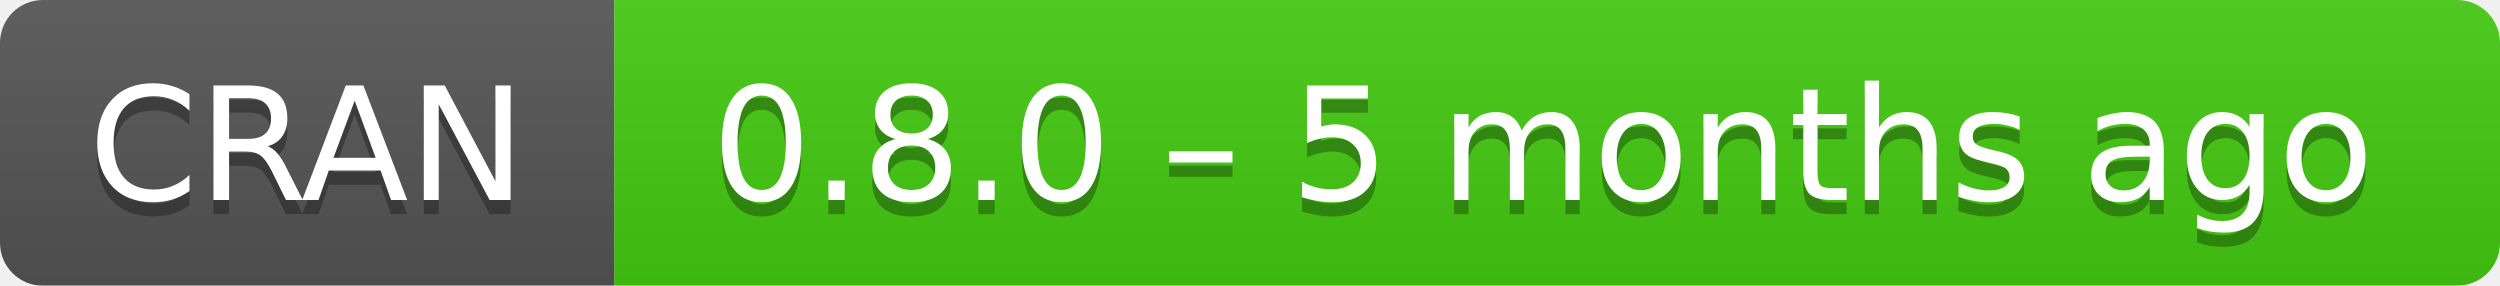
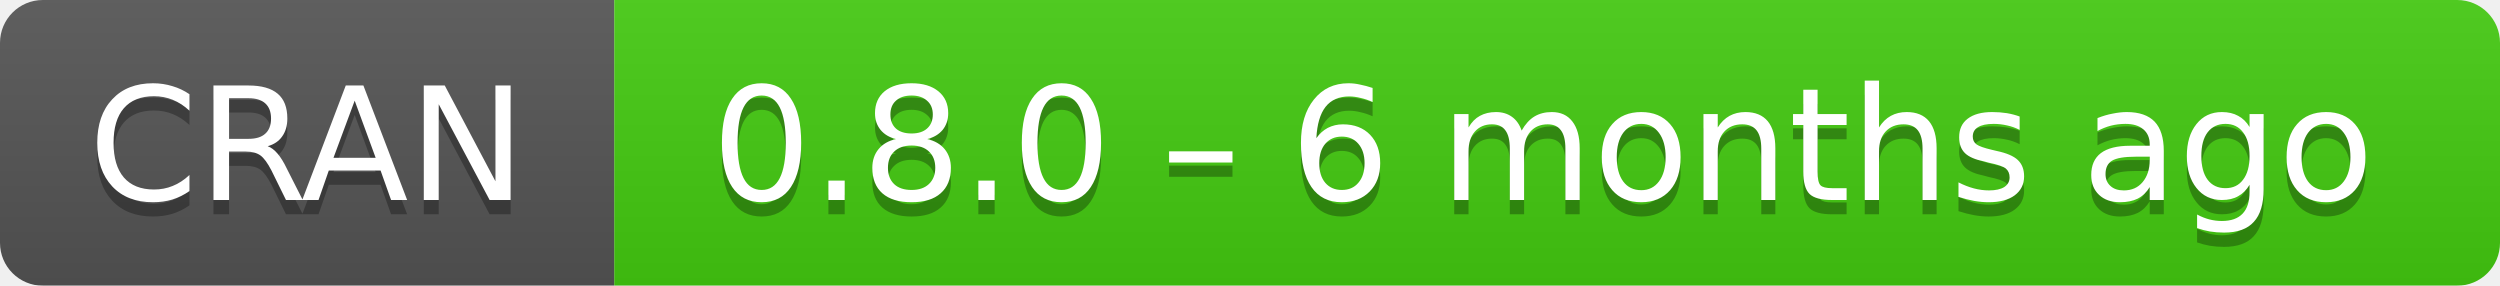
- <svg xmlns="http://www.w3.org/2000/svg" width="175" height="20" aria-label="CRAN 0.8.0 – 5 months ago">
+ <svg xmlns="http://www.w3.org/2000/svg" width="175" height="20" aria-label="CRAN 0.8.0 – 6 months ago">
  <linearGradient id="b" x2="0" y2="100%">
    <stop offset="0" stop-color="#bbb" stop-opacity=".1" />
    <stop offset="1" stop-opacity=".1" />
  </linearGradient>
  <mask id="a">
    <rect width="175" height="20" rx="3" fill="#fff" />
  </mask>
  <g mask="url(#a)">
    <path fill="#555" d="M0 0h43v20H0z" />
    <path fill="#4c1" d="M43 0h153v20H43z" />
    <path fill="url(#b)" d="M0 0h175v20H0z" />
  </g>
  <g fill="#fff" text-anchor="middle" font-family="DejaVu Sans,Verdana,Geneva,sans-serif" font-size="11">
    <text x="21.5" y="15" fill="#010101" fill-opacity=".3">
      CRAN
    </text>
    <text x="21.5" y="14">
      CRAN
    </text>
    <text x="108" y="15" fill="#010101" fill-opacity=".3">
-       0.8.0 – 5 months ago
+       0.8.0 – 6 months ago
    </text>
    <text x="108" y="14">
-       0.8.0 – 5 months ago
+       0.8.0 – 6 months ago
    </text>
  </g>
</svg>
